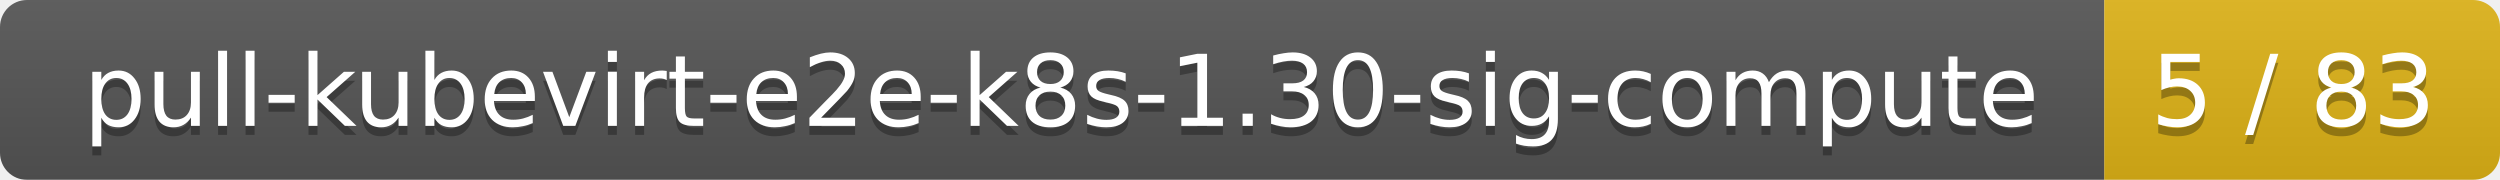
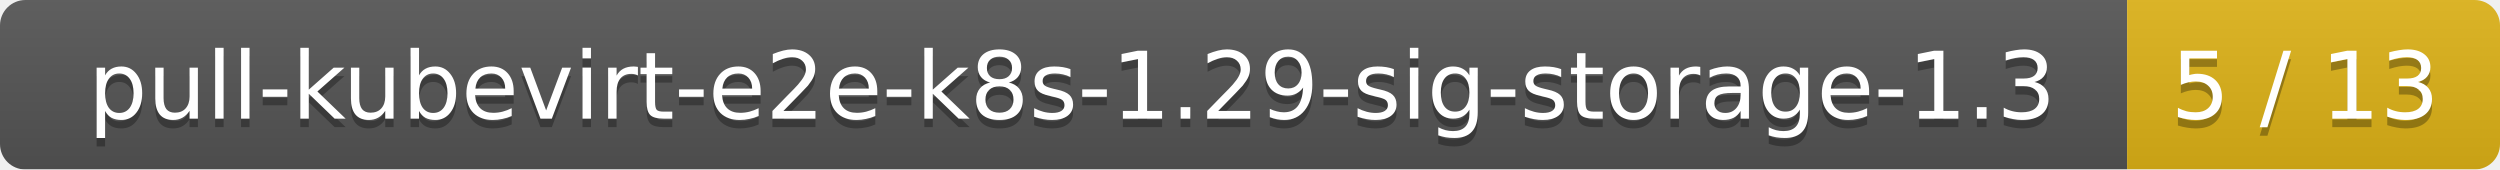
- <svg xmlns="http://www.w3.org/2000/svg" width="278" height="20">
+ <svg xmlns="http://www.w3.org/2000/svg" width="295" height="20">
  <linearGradient id="smooth" x2="0" y2="100%">
    <stop offset="0" stop-color="#bbb" stop-opacity=".1" />
    <stop offset="1" stop-opacity=".1" />
  </linearGradient>
  <mask id="round">
-     <rect width="278" height="20" rx="3" fill="#fff" />
+     <rect width="295" height="20" rx="3" fill="#fff" />
  </mask>
  <g mask="url(#round)">
-     <rect width="234" height="20" fill="#555" />
-     <rect x="234" width="44" height="20" fill="#dfb317" />
-     <rect width="278" height="20" fill="url(#smooth)" />
+     <rect width="251" height="20" fill="#555" />
+     <rect x="251" width="44" height="20" fill="#dfb317" />
+     <rect width="295" height="20" fill="url(#smooth)" />
  </g>
  <g fill="#fff" text-anchor="middle" font-family="DejaVu Sans,Verdana,Geneva,sans-serif" font-size="11">
-     <text x="118" y="15" fill="#010101" fill-opacity=".3">pull-kubevirt-e2e-k8s-1.30-sig-compute</text>
-     <text x="118" y="14">pull-kubevirt-e2e-k8s-1.30-sig-compute</text>
-     <text x="255" y="15" fill="#010101" fill-opacity=".3">5 / 83</text>
-     <text x="255" y="14">5 / 83</text>
+     <text x="126.5" y="15" fill="#010101" fill-opacity=".3">pull-kubevirt-e2e-k8s-1.29-sig-storage-1.3</text>
+     <text x="126.5" y="14">pull-kubevirt-e2e-k8s-1.29-sig-storage-1.3</text>
+     <text x="272" y="15" fill="#010101" fill-opacity=".3">5 / 13</text>
+     <text x="272" y="14">5 / 13</text>
  </g>
</svg>
